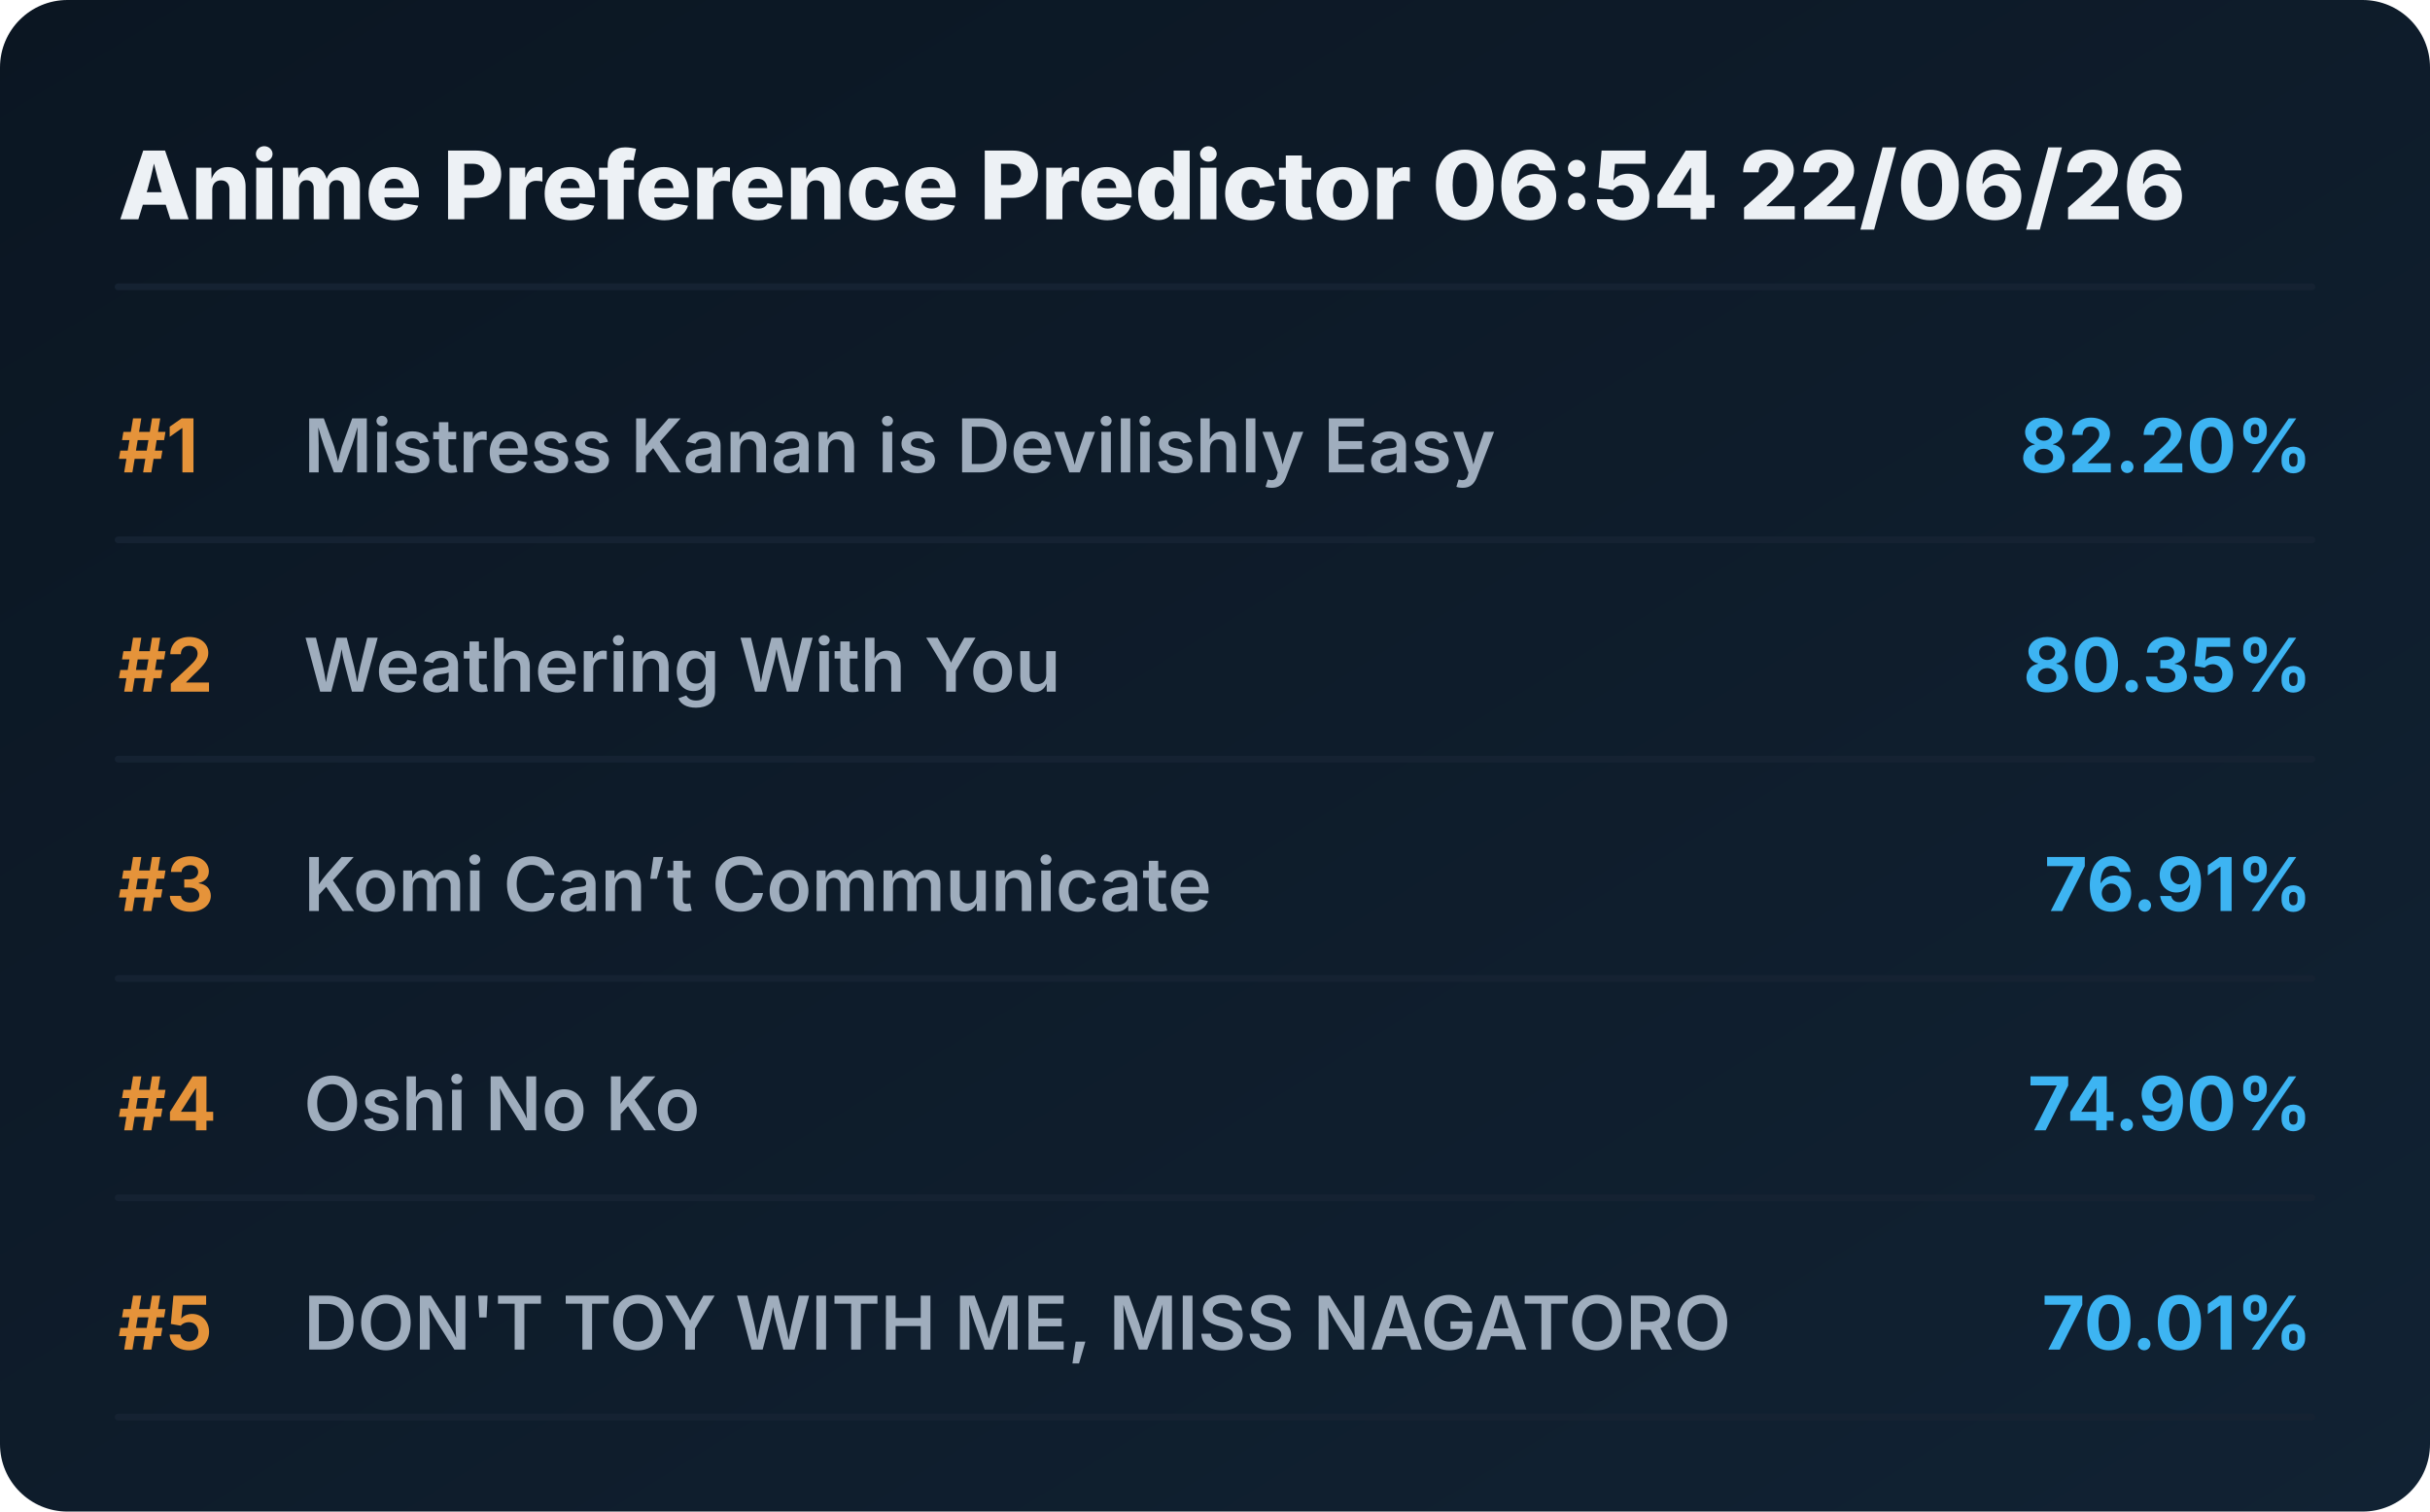
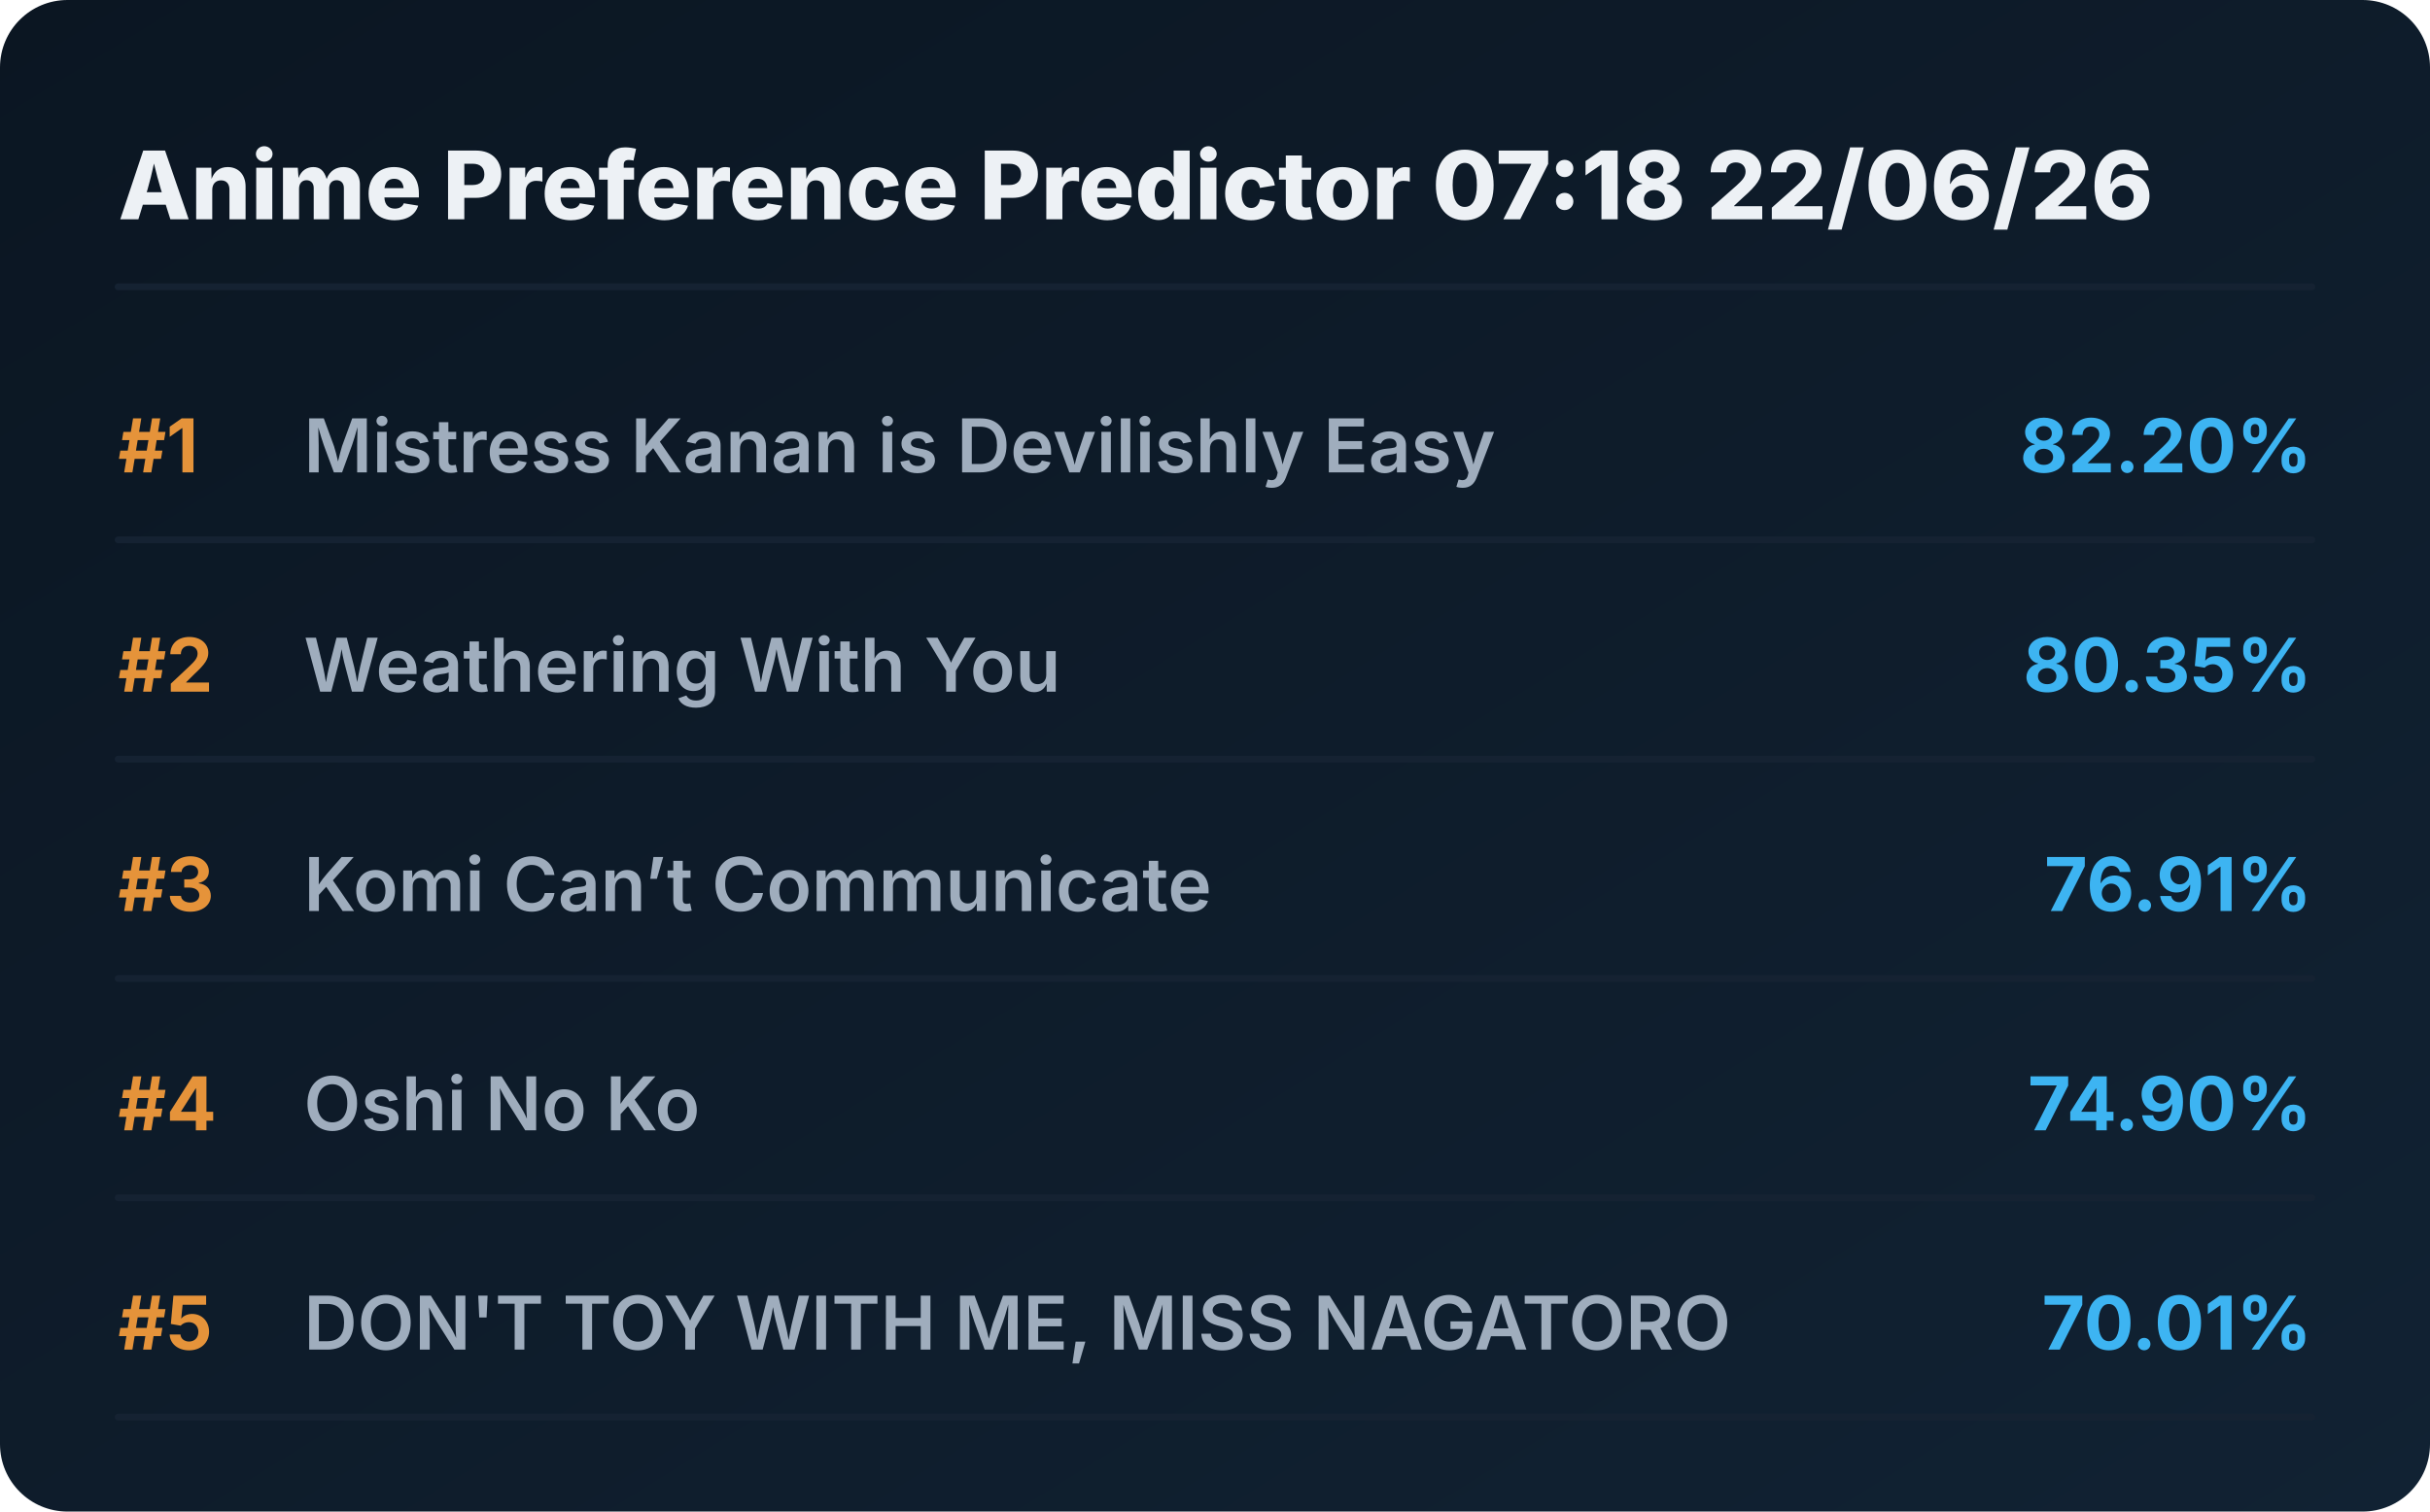
<svg xmlns="http://www.w3.org/2000/svg" viewBox="0 0 720 448" preserveAspectRatio="xMidYMid meet" style="width: 100%; height: auto; max-width: 720px;">
  <defs>
    <linearGradient id="boxGrad" x1="0%" y1="0%" x2="100%" y2="100%">
      <stop offset="0%" stop-color="#0b1622" />
      <stop offset="100%" stop-color="#112233" />
    </linearGradient>
    <clipPath id="titleClip">
      <rect x="90" y="0" width="510" height="100%" />
    </clipPath>
  </defs>
  <style>
    .bg { fill: url(#boxGrad); rx: 20px; }
    .header { font-family: 'Overpass', 'Inter', system-ui, sans-serif; font-weight: 800; font-size: 28px; fill: #edf1f5; }
    .rank { font-family: 'Overpass', 'Inter', system-ui, sans-serif; font-weight: 700; font-size: 22px; fill: #e5933a; }
    .title { font-family: 'Overpass', 'Inter', system-ui, sans-serif; font-weight: 600; font-size: 22px; fill: #9fadbd; }
    .score { font-family: 'Overpass', 'Inter', system-ui, sans-serif; font-weight: 700; font-size: 22px; fill: #3db4f2; }
    .line { stroke: #152232; stroke-width: 2; stroke-linecap: round; }
  </style>
  <rect class="bg" width="720" height="448" />
-   <text x="35" y="65" class="header">Anime Preference Predictor 06:54 22/06/26</text>
+   <text x="35" y="65" class="header">Anime Preference Predictor 07:18 22/06/26</text>
  <line x1="35" y1="85" x2="685" y2="85" class="line" />
  <g transform="translate(0, 0)">
    <text x="35" y="140" class="rank">#1</text>
    <text x="90" y="140" class="title">Mistress Kanan is Devilishly Easy</text>
    <text x="685" y="140" class="score" text-anchor="end">82.20%</text>
    <line x1="35" y1="160" x2="685" y2="160" class="line" />
  </g>
  <g transform="translate(0, 65)">
    <text x="35" y="140" class="rank">#2</text>
    <text x="90" y="140" class="title">Weathering With You</text>
    <text x="685" y="140" class="score" text-anchor="end">80.35%</text>
    <line x1="35" y1="160" x2="685" y2="160" class="line" />
  </g>
  <g transform="translate(0, 130)">
    <text x="35" y="140" class="rank">#3</text>
    <text x="90" y="140" class="title">Komi Can’t Communicate</text>
    <text x="685" y="140" class="score" text-anchor="end">76.91%</text>
    <line x1="35" y1="160" x2="685" y2="160" class="line" />
  </g>
  <g transform="translate(0, 195)">
    <text x="35" y="140" class="rank">#4</text>
    <text x="90" y="140" class="title">Oshi No Ko</text>
    <text x="685" y="140" class="score" text-anchor="end">74.90%</text>
    <line x1="35" y1="160" x2="685" y2="160" class="line" />
  </g>
  <g transform="translate(0, 260)">
    <text x="35" y="140" class="rank">#5</text>
    <text x="90" y="140" class="title">DON'T TOY WITH ME, MISS NAGATORO</text>
    <text x="685" y="140" class="score" text-anchor="end">70.01%</text>
    <line x1="35" y1="160" x2="685" y2="160" class="line" />
  </g>
</svg>
